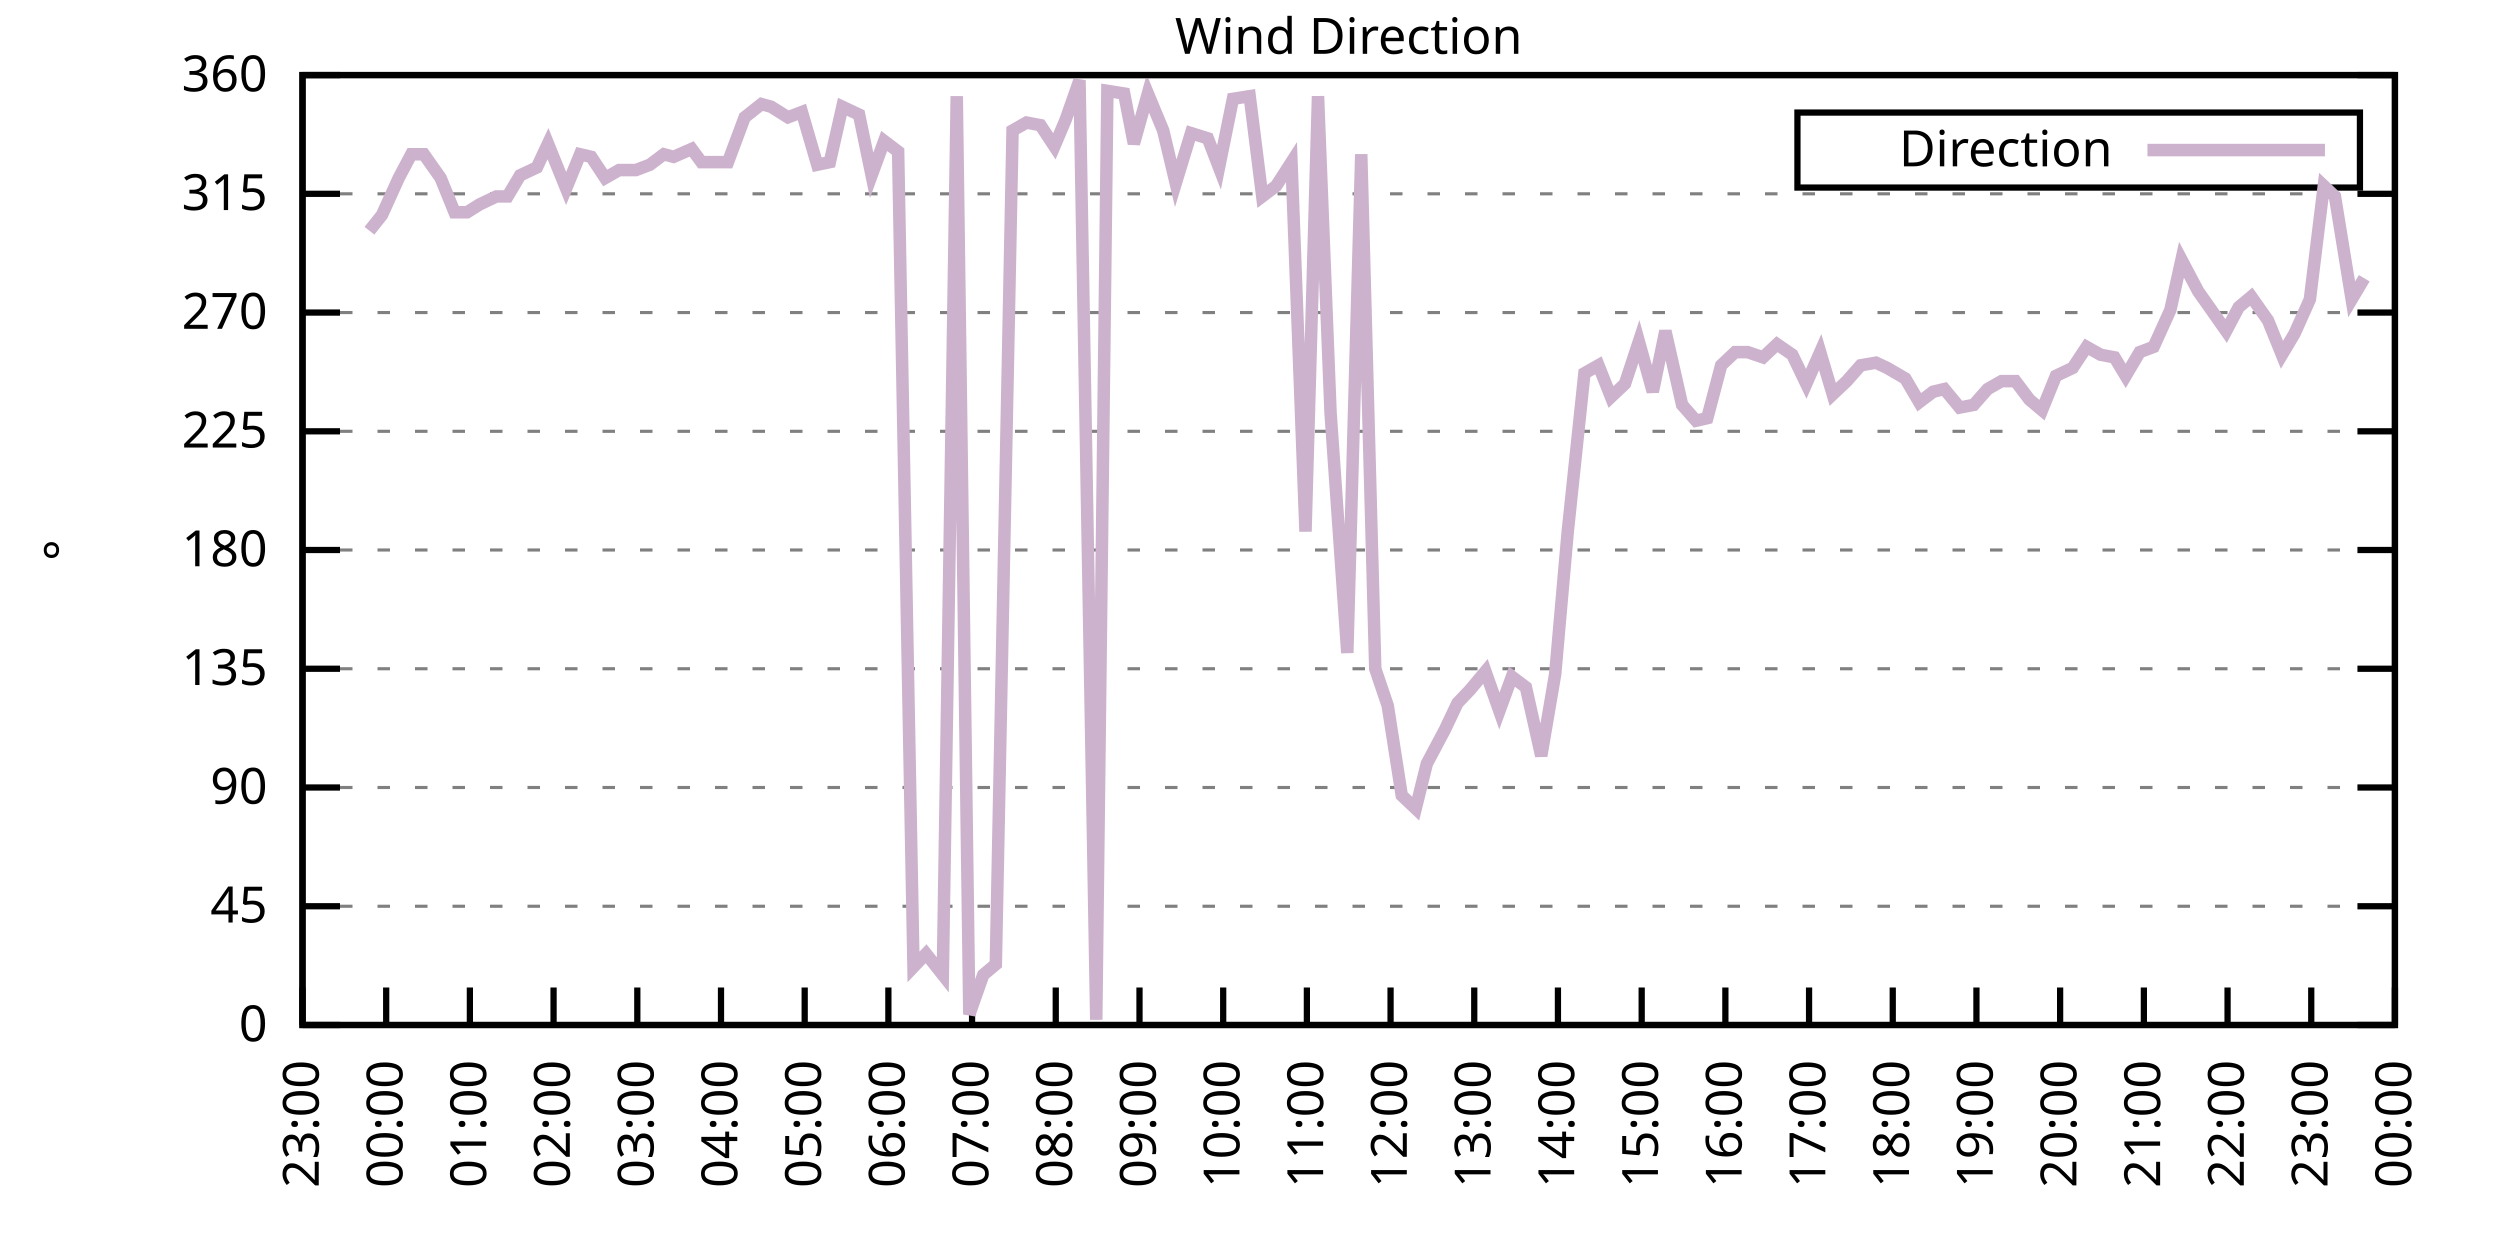
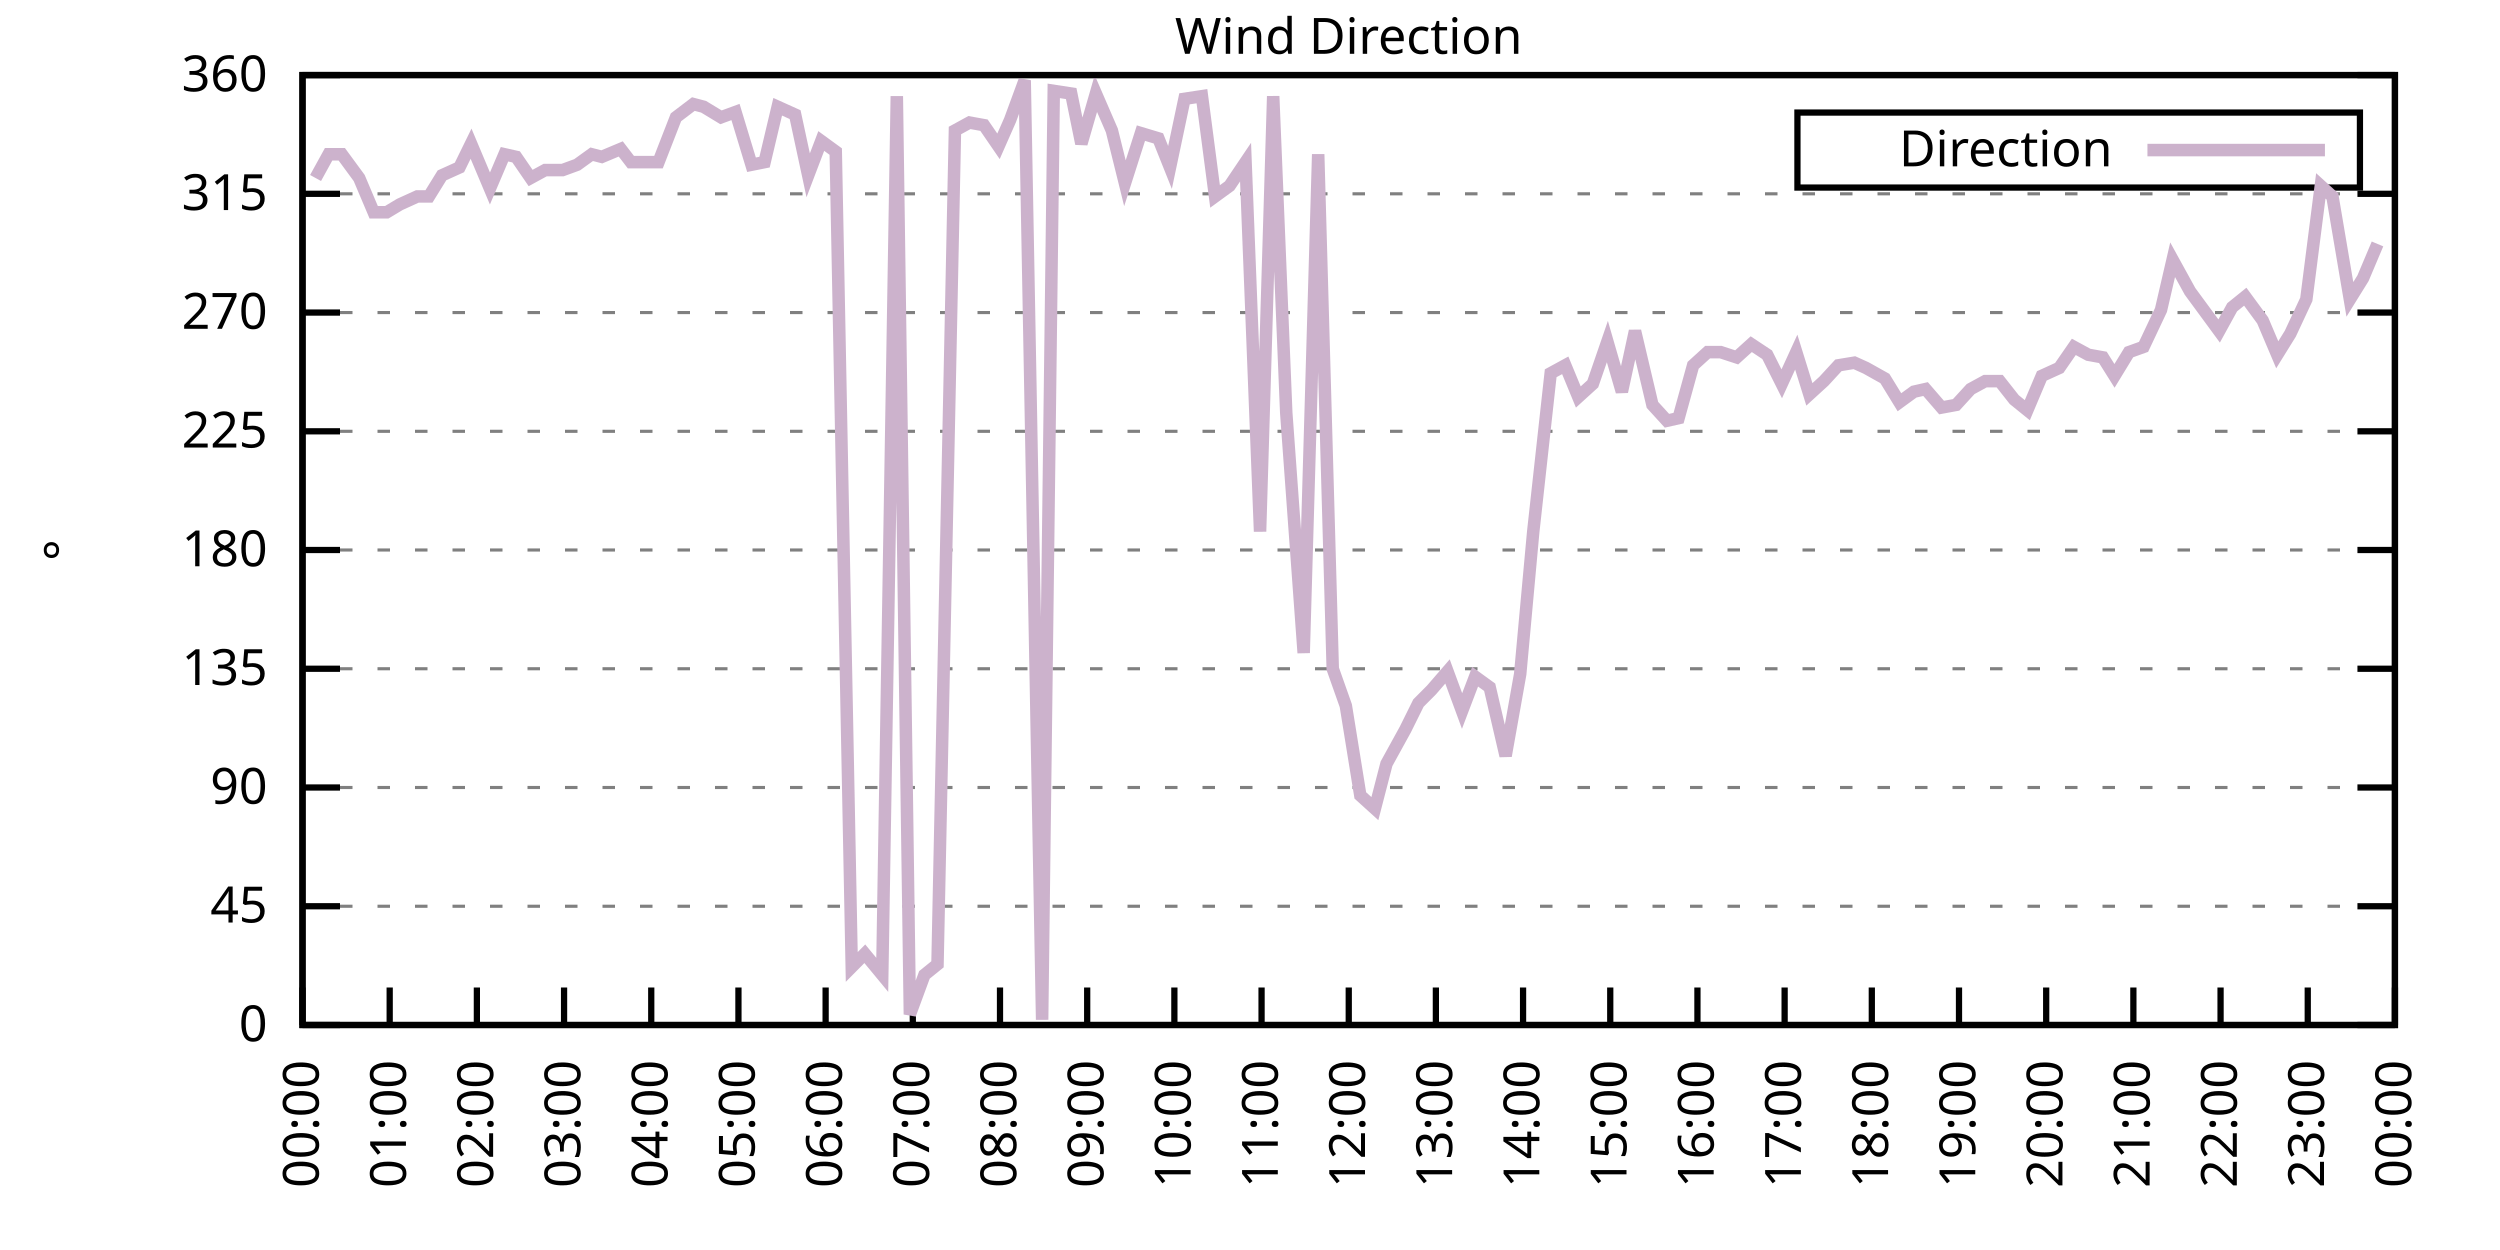
<svg xmlns="http://www.w3.org/2000/svg" xmlns:xlink="http://www.w3.org/1999/xlink" width="400" height="200" viewBox="0 0 400 200">
  <g id="gnuplot_canvas">
    <rect x="0" y="0" width="400" height="200" fill="none" />
    <defs>
      <circle id="gpDot" r="0.5" stroke-width="0.5" stroke="currentColor" />
      <path id="gpPt0" stroke-width="0.333" stroke="currentColor" d="M-1,0 h2 M0,-1 v2" />
      <path id="gpPt1" stroke-width="0.333" stroke="currentColor" d="M-1,-1 L1,1 M1,-1 L-1,1" />
      <path id="gpPt2" stroke-width="0.333" stroke="currentColor" d="M-1,0 L1,0 M0,-1 L0,1 M-1,-1 L1,1 M-1,1 L1,-1" />
      <rect id="gpPt3" stroke-width="0.333" stroke="currentColor" x="-1" y="-1" width="2" height="2" />
      <rect id="gpPt4" stroke-width="0.333" stroke="currentColor" fill="currentColor" x="-1" y="-1" width="2" height="2" />
      <circle id="gpPt5" stroke-width="0.333" stroke="currentColor" cx="0" cy="0" r="1" />
      <use xlink:href="#gpPt5" id="gpPt6" fill="currentColor" stroke="none" />
      <path id="gpPt7" stroke-width="0.333" stroke="currentColor" d="M0,-1.33 L-1.33,0.67 L1.33,0.67 z" />
      <use xlink:href="#gpPt7" id="gpPt8" fill="currentColor" stroke="none" />
      <use xlink:href="#gpPt7" id="gpPt9" stroke="currentColor" transform="rotate(180)" />
      <use xlink:href="#gpPt9" id="gpPt10" fill="currentColor" stroke="none" />
      <use xlink:href="#gpPt3" id="gpPt11" stroke="currentColor" transform="rotate(45)" />
      <use xlink:href="#gpPt11" id="gpPt12" fill="currentColor" stroke="none" />
      <path id="gpPt13" stroke-width="0.333" stroke="currentColor" d="M0,1.330 L1.265,0.411 L0.782,-1.067 L-0.782,-1.076 L-1.265,0.411 z" />
      <use xlink:href="#gpPt13" id="gpPt14" fill="currentColor" stroke="none" />
      <filter id="textbox" filterUnits="objectBoundingBox" x="0" y="0" height="1" width="1">
        <feFlood flood-color="white" flood-opacity="1" result="bgnd" />
        <feComposite in="SourceGraphic" in2="bgnd" operator="atop" />
      </filter>
      <filter id="greybox" filterUnits="objectBoundingBox" x="0" y="0" height="1" width="1">
        <feFlood flood-color="lightgrey" flood-opacity="1" result="grey" />
        <feComposite in="SourceGraphic" in2="grey" operator="atop" />
      </filter>
    </defs>
    <g fill="none" color="white" stroke="currentColor" stroke-width="1.00" stroke-linecap="butt" stroke-linejoin="miter">
</g>
    <g fill="none" color="black" stroke="currentColor" stroke-width="1.00" stroke-linecap="butt" stroke-linejoin="miter">
      <g stroke="none" shape-rendering="crispEdges">
        <polygon fill="rgb(255, 255, 255)" points="48.40,164.00 383.18,164.00 383.18,12.02 48.40,12.02 " />
      </g>
    </g>
    <g fill="none" color="black" stroke="currentColor" stroke-width="1.00" stroke-linecap="butt" stroke-linejoin="miter">
</g>
    <g fill="none" color="black" stroke="black" stroke-width="0.50" stroke-linecap="butt" stroke-linejoin="miter">
</g>
    <g fill="none" color="gray" stroke="currentColor" stroke-width="0.50" stroke-linecap="butt" stroke-linejoin="miter">
      <path stroke="gray" stroke-dasharray="2,4" class="gridline" d="M48.40,164.00 L383.19,164.00  " />
    </g>
    <g fill="none" color="gray" stroke="gray" stroke-width="1.00" stroke-linecap="butt" stroke-linejoin="miter">
</g>
    <g fill="none" color="black" stroke="currentColor" stroke-width="1.00" stroke-linecap="butt" stroke-linejoin="miter">
      <path stroke="black" d="M48.40,164.00 L54.40,164.00 M383.19,164.00 L377.19,164.00  " />
      <g transform="translate(42.80,166.60)" stroke="none" fill="black" font-family="Sans" font-size="8.00" text-anchor="end">
        <text>
          <tspan font-family="Sans"> 0</tspan>
        </text>
      </g>
    </g>
    <g fill="none" color="black" stroke="currentColor" stroke-width="1.00" stroke-linecap="butt" stroke-linejoin="miter">
</g>
    <g fill="none" color="black" stroke="black" stroke-width="0.50" stroke-linecap="butt" stroke-linejoin="miter">
</g>
    <g fill="none" color="gray" stroke="currentColor" stroke-width="0.50" stroke-linecap="butt" stroke-linejoin="miter">
      <path stroke="gray" stroke-dasharray="2,4" class="gridline" d="M48.40,145.00 L383.19,145.00  " />
    </g>
    <g fill="none" color="gray" stroke="gray" stroke-width="1.00" stroke-linecap="butt" stroke-linejoin="miter">
</g>
    <g fill="none" color="black" stroke="currentColor" stroke-width="1.00" stroke-linecap="butt" stroke-linejoin="miter">
      <path stroke="black" d="M48.40,145.00 L54.40,145.00 M383.19,145.00 L377.19,145.00  " />
      <g transform="translate(42.80,147.60)" stroke="none" fill="black" font-family="Sans" font-size="8.00" text-anchor="end">
        <text>
          <tspan font-family="Sans"> 45</tspan>
        </text>
      </g>
    </g>
    <g fill="none" color="black" stroke="currentColor" stroke-width="1.00" stroke-linecap="butt" stroke-linejoin="miter">
</g>
    <g fill="none" color="black" stroke="black" stroke-width="0.50" stroke-linecap="butt" stroke-linejoin="miter">
</g>
    <g fill="none" color="gray" stroke="currentColor" stroke-width="0.50" stroke-linecap="butt" stroke-linejoin="miter">
      <path stroke="gray" stroke-dasharray="2,4" class="gridline" d="M48.40,126.00 L383.19,126.00  " />
    </g>
    <g fill="none" color="gray" stroke="gray" stroke-width="1.00" stroke-linecap="butt" stroke-linejoin="miter">
</g>
    <g fill="none" color="black" stroke="currentColor" stroke-width="1.00" stroke-linecap="butt" stroke-linejoin="miter">
      <path stroke="black" d="M48.40,126.00 L54.40,126.00 M383.19,126.00 L377.19,126.00  " />
      <g transform="translate(42.80,128.60)" stroke="none" fill="black" font-family="Sans" font-size="8.00" text-anchor="end">
        <text>
          <tspan font-family="Sans"> 90</tspan>
        </text>
      </g>
    </g>
    <g fill="none" color="black" stroke="currentColor" stroke-width="1.00" stroke-linecap="butt" stroke-linejoin="miter">
</g>
    <g fill="none" color="black" stroke="black" stroke-width="0.50" stroke-linecap="butt" stroke-linejoin="miter">
</g>
    <g fill="none" color="gray" stroke="currentColor" stroke-width="0.50" stroke-linecap="butt" stroke-linejoin="miter">
      <path stroke="gray" stroke-dasharray="2,4" class="gridline" d="M48.40,107.00 L383.19,107.00  " />
    </g>
    <g fill="none" color="gray" stroke="gray" stroke-width="1.00" stroke-linecap="butt" stroke-linejoin="miter">
</g>
    <g fill="none" color="black" stroke="currentColor" stroke-width="1.00" stroke-linecap="butt" stroke-linejoin="miter">
      <path stroke="black" d="M48.40,107.00 L54.40,107.00 M383.19,107.00 L377.19,107.00  " />
      <g transform="translate(42.80,109.60)" stroke="none" fill="black" font-family="Sans" font-size="8.00" text-anchor="end">
        <text>
          <tspan font-family="Sans"> 135</tspan>
        </text>
      </g>
    </g>
    <g fill="none" color="black" stroke="currentColor" stroke-width="1.00" stroke-linecap="butt" stroke-linejoin="miter">
</g>
    <g fill="none" color="black" stroke="black" stroke-width="0.50" stroke-linecap="butt" stroke-linejoin="miter">
</g>
    <g fill="none" color="gray" stroke="currentColor" stroke-width="0.50" stroke-linecap="butt" stroke-linejoin="miter">
      <path stroke="gray" stroke-dasharray="2,4" class="gridline" d="M48.40,88.00 L383.19,88.00  " />
    </g>
    <g fill="none" color="gray" stroke="gray" stroke-width="1.00" stroke-linecap="butt" stroke-linejoin="miter">
</g>
    <g fill="none" color="black" stroke="currentColor" stroke-width="1.00" stroke-linecap="butt" stroke-linejoin="miter">
      <path stroke="black" d="M48.40,88.00 L54.40,88.00 M383.19,88.00 L377.19,88.00  " />
      <g transform="translate(42.80,90.60)" stroke="none" fill="black" font-family="Sans" font-size="8.00" text-anchor="end">
        <text>
          <tspan font-family="Sans"> 180</tspan>
        </text>
      </g>
    </g>
    <g fill="none" color="black" stroke="currentColor" stroke-width="1.00" stroke-linecap="butt" stroke-linejoin="miter">
</g>
    <g fill="none" color="black" stroke="black" stroke-width="0.50" stroke-linecap="butt" stroke-linejoin="miter">
</g>
    <g fill="none" color="gray" stroke="currentColor" stroke-width="0.50" stroke-linecap="butt" stroke-linejoin="miter">
      <path stroke="gray" stroke-dasharray="2,4" class="gridline" d="M48.40,69.01 L383.19,69.01  " />
    </g>
    <g fill="none" color="gray" stroke="gray" stroke-width="1.00" stroke-linecap="butt" stroke-linejoin="miter">
</g>
    <g fill="none" color="black" stroke="currentColor" stroke-width="1.00" stroke-linecap="butt" stroke-linejoin="miter">
      <path stroke="black" d="M48.40,69.01 L54.40,69.01 M383.19,69.01 L377.19,69.01  " />
      <g transform="translate(42.80,71.61)" stroke="none" fill="black" font-family="Sans" font-size="8.00" text-anchor="end">
        <text>
          <tspan font-family="Sans"> 225</tspan>
        </text>
      </g>
    </g>
    <g fill="none" color="black" stroke="currentColor" stroke-width="1.00" stroke-linecap="butt" stroke-linejoin="miter">
</g>
    <g fill="none" color="black" stroke="black" stroke-width="0.50" stroke-linecap="butt" stroke-linejoin="miter">
</g>
    <g fill="none" color="gray" stroke="currentColor" stroke-width="0.50" stroke-linecap="butt" stroke-linejoin="miter">
      <path stroke="gray" stroke-dasharray="2,4" class="gridline" d="M48.40,50.01 L383.19,50.01  " />
    </g>
    <g fill="none" color="gray" stroke="gray" stroke-width="1.00" stroke-linecap="butt" stroke-linejoin="miter">
</g>
    <g fill="none" color="black" stroke="currentColor" stroke-width="1.00" stroke-linecap="butt" stroke-linejoin="miter">
      <path stroke="black" d="M48.40,50.01 L54.40,50.01 M383.19,50.01 L377.19,50.01  " />
      <g transform="translate(42.80,52.61)" stroke="none" fill="black" font-family="Sans" font-size="8.00" text-anchor="end">
        <text>
          <tspan font-family="Sans"> 270</tspan>
        </text>
      </g>
    </g>
    <g fill="none" color="black" stroke="currentColor" stroke-width="1.00" stroke-linecap="butt" stroke-linejoin="miter">
</g>
    <g fill="none" color="black" stroke="black" stroke-width="0.50" stroke-linecap="butt" stroke-linejoin="miter">
</g>
    <g fill="none" color="gray" stroke="currentColor" stroke-width="0.50" stroke-linecap="butt" stroke-linejoin="miter">
      <path stroke="gray" stroke-dasharray="2,4" class="gridline" d="M48.40,31.01 L383.19,31.01  " />
    </g>
    <g fill="none" color="gray" stroke="gray" stroke-width="1.00" stroke-linecap="butt" stroke-linejoin="miter">
</g>
    <g fill="none" color="black" stroke="currentColor" stroke-width="1.00" stroke-linecap="butt" stroke-linejoin="miter">
      <path stroke="black" d="M48.40,31.01 L54.40,31.01 M383.19,31.01 L377.19,31.01  " />
      <g transform="translate(42.80,33.61)" stroke="none" fill="black" font-family="Sans" font-size="8.00" text-anchor="end">
        <text>
          <tspan font-family="Sans"> 315</tspan>
        </text>
      </g>
    </g>
    <g fill="none" color="black" stroke="currentColor" stroke-width="1.00" stroke-linecap="butt" stroke-linejoin="miter">
</g>
    <g fill="none" color="black" stroke="black" stroke-width="0.50" stroke-linecap="butt" stroke-linejoin="miter">
</g>
    <g fill="none" color="gray" stroke="currentColor" stroke-width="0.50" stroke-linecap="butt" stroke-linejoin="miter">
      <path stroke="gray" stroke-dasharray="2,4" class="gridline" d="M48.40,12.01 L383.19,12.01  " />
    </g>
    <g fill="none" color="gray" stroke="gray" stroke-width="1.00" stroke-linecap="butt" stroke-linejoin="miter">
</g>
    <g fill="none" color="black" stroke="currentColor" stroke-width="1.00" stroke-linecap="butt" stroke-linejoin="miter">
      <path stroke="black" d="M48.40,12.01 L54.40,12.01 M383.19,12.01 L377.19,12.01  " />
      <g transform="translate(42.80,14.61)" stroke="none" fill="black" font-family="Sans" font-size="8.00" text-anchor="end">
        <text>
          <tspan font-family="Sans"> 360</tspan>
        </text>
      </g>
    </g>
    <g fill="none" color="black" stroke="currentColor" stroke-width="1.00" stroke-linecap="butt" stroke-linejoin="miter">
      <path stroke="black" d="M48.40,164.00 L48.40,158.00  " />
      <g transform="translate(51.00,169.60) rotate(270.00)" stroke="none" fill="black" font-family="Sans" font-size="8.00" text-anchor="end">
        <text>
-           <tspan font-family="Sans">23:00</tspan>
-         </text>
-       </g>
-     </g>
-     <g fill="none" color="black" stroke="currentColor" stroke-width="1.00" stroke-linecap="butt" stroke-linejoin="miter">
-       <path stroke="black" d="M61.79,164.00 L61.79,158.00  " />
-       <g transform="translate(64.39,169.60) rotate(270.00)" stroke="none" fill="black" font-family="Sans" font-size="8.00" text-anchor="end">
-         <text>
          <tspan font-family="Sans">00:00</tspan>
        </text>
      </g>
    </g>
    <g fill="none" color="black" stroke="currentColor" stroke-width="1.00" stroke-linecap="butt" stroke-linejoin="miter">
-       <path stroke="black" d="M75.18,164.00 L75.18,158.00  " />
-       <g transform="translate(77.78,169.60) rotate(270.00)" stroke="none" fill="black" font-family="Sans" font-size="8.00" text-anchor="end">
+       <path stroke="black" d="M62.35,164.00 L62.35,158.00  " />
+       <g transform="translate(64.95,169.60) rotate(270.00)" stroke="none" fill="black" font-family="Sans" font-size="8.00" text-anchor="end">
        <text>
          <tspan font-family="Sans">01:00</tspan>
        </text>
      </g>
    </g>
    <g fill="none" color="black" stroke="currentColor" stroke-width="1.00" stroke-linecap="butt" stroke-linejoin="miter">
-       <path stroke="black" d="M88.57,164.00 L88.57,158.00  " />
-       <g transform="translate(91.17,169.60) rotate(270.00)" stroke="none" fill="black" font-family="Sans" font-size="8.00" text-anchor="end">
+       <path stroke="black" d="M76.30,164.00 L76.30,158.00  " />
+       <g transform="translate(78.90,169.60) rotate(270.00)" stroke="none" fill="black" font-family="Sans" font-size="8.00" text-anchor="end">
        <text>
          <tspan font-family="Sans">02:00</tspan>
        </text>
      </g>
    </g>
    <g fill="none" color="black" stroke="currentColor" stroke-width="1.00" stroke-linecap="butt" stroke-linejoin="miter">
-       <path stroke="black" d="M101.97,164.00 L101.97,158.00  " />
-       <g transform="translate(104.57,169.60) rotate(270.00)" stroke="none" fill="black" font-family="Sans" font-size="8.00" text-anchor="end">
+       <path stroke="black" d="M90.25,164.00 L90.25,158.00  " />
+       <g transform="translate(92.85,169.60) rotate(270.00)" stroke="none" fill="black" font-family="Sans" font-size="8.00" text-anchor="end">
        <text>
          <tspan font-family="Sans">03:00</tspan>
        </text>
      </g>
    </g>
    <g fill="none" color="black" stroke="currentColor" stroke-width="1.00" stroke-linecap="butt" stroke-linejoin="miter">
-       <path stroke="black" d="M115.36,164.00 L115.36,158.00  " />
-       <g transform="translate(117.96,169.60) rotate(270.00)" stroke="none" fill="black" font-family="Sans" font-size="8.00" text-anchor="end">
+       <path stroke="black" d="M104.20,164.00 L104.20,158.00  " />
+       <g transform="translate(106.80,169.60) rotate(270.00)" stroke="none" fill="black" font-family="Sans" font-size="8.00" text-anchor="end">
        <text>
          <tspan font-family="Sans">04:00</tspan>
        </text>
      </g>
    </g>
    <g fill="none" color="black" stroke="currentColor" stroke-width="1.00" stroke-linecap="butt" stroke-linejoin="miter">
-       <path stroke="black" d="M128.75,164.00 L128.75,158.00  " />
-       <g transform="translate(131.35,169.60) rotate(270.00)" stroke="none" fill="black" font-family="Sans" font-size="8.00" text-anchor="end">
+       <path stroke="black" d="M118.15,164.00 L118.15,158.00  " />
+       <g transform="translate(120.75,169.60) rotate(270.00)" stroke="none" fill="black" font-family="Sans" font-size="8.00" text-anchor="end">
        <text>
          <tspan font-family="Sans">05:00</tspan>
        </text>
      </g>
    </g>
    <g fill="none" color="black" stroke="currentColor" stroke-width="1.00" stroke-linecap="butt" stroke-linejoin="miter">
-       <path stroke="black" d="M142.14,164.00 L142.14,158.00  " />
-       <g transform="translate(144.74,169.60) rotate(270.00)" stroke="none" fill="black" font-family="Sans" font-size="8.00" text-anchor="end">
+       <path stroke="black" d="M132.10,164.00 L132.10,158.00  " />
+       <g transform="translate(134.70,169.60) rotate(270.00)" stroke="none" fill="black" font-family="Sans" font-size="8.00" text-anchor="end">
        <text>
          <tspan font-family="Sans">06:00</tspan>
        </text>
      </g>
    </g>
    <g fill="none" color="black" stroke="currentColor" stroke-width="1.00" stroke-linecap="butt" stroke-linejoin="miter">
-       <path stroke="black" d="M155.53,164.00 L155.53,158.00  " />
-       <g transform="translate(158.13,169.60) rotate(270.00)" stroke="none" fill="black" font-family="Sans" font-size="8.00" text-anchor="end">
+       <path stroke="black" d="M146.05,164.00 L146.05,158.00  " />
+       <g transform="translate(148.65,169.60) rotate(270.00)" stroke="none" fill="black" font-family="Sans" font-size="8.00" text-anchor="end">
        <text>
          <tspan font-family="Sans">07:00</tspan>
        </text>
      </g>
    </g>
    <g fill="none" color="black" stroke="currentColor" stroke-width="1.00" stroke-linecap="butt" stroke-linejoin="miter">
-       <path stroke="black" d="M168.92,164.00 L168.92,158.00  " />
-       <g transform="translate(171.52,169.60) rotate(270.00)" stroke="none" fill="black" font-family="Sans" font-size="8.00" text-anchor="end">
+       <path stroke="black" d="M160.00,164.00 L160.00,158.00  " />
+       <g transform="translate(162.60,169.60) rotate(270.00)" stroke="none" fill="black" font-family="Sans" font-size="8.00" text-anchor="end">
        <text>
          <tspan font-family="Sans">08:00</tspan>
        </text>
      </g>
    </g>
    <g fill="none" color="black" stroke="currentColor" stroke-width="1.00" stroke-linecap="butt" stroke-linejoin="miter">
-       <path stroke="black" d="M182.32,164.00 L182.32,158.00  " />
-       <g transform="translate(184.92,169.60) rotate(270.00)" stroke="none" fill="black" font-family="Sans" font-size="8.00" text-anchor="end">
+       <path stroke="black" d="M173.95,164.00 L173.95,158.00  " />
+       <g transform="translate(176.55,169.60) rotate(270.00)" stroke="none" fill="black" font-family="Sans" font-size="8.00" text-anchor="end">
        <text>
          <tspan font-family="Sans">09:00</tspan>
        </text>
      </g>
    </g>
    <g fill="none" color="black" stroke="currentColor" stroke-width="1.00" stroke-linecap="butt" stroke-linejoin="miter">
-       <path stroke="black" d="M195.71,164.00 L195.71,158.00  " />
-       <g transform="translate(198.31,169.60) rotate(270.00)" stroke="none" fill="black" font-family="Sans" font-size="8.00" text-anchor="end">
+       <path stroke="black" d="M187.90,164.00 L187.90,158.00  " />
+       <g transform="translate(190.50,169.60) rotate(270.00)" stroke="none" fill="black" font-family="Sans" font-size="8.00" text-anchor="end">
        <text>
          <tspan font-family="Sans">10:00</tspan>
        </text>
      </g>
    </g>
    <g fill="none" color="black" stroke="currentColor" stroke-width="1.00" stroke-linecap="butt" stroke-linejoin="miter">
-       <path stroke="black" d="M209.10,164.00 L209.10,158.00  " />
-       <g transform="translate(211.70,169.60) rotate(270.00)" stroke="none" fill="black" font-family="Sans" font-size="8.00" text-anchor="end">
+       <path stroke="black" d="M201.85,164.00 L201.85,158.00  " />
+       <g transform="translate(204.45,169.60) rotate(270.00)" stroke="none" fill="black" font-family="Sans" font-size="8.00" text-anchor="end">
        <text>
          <tspan font-family="Sans">11:00</tspan>
        </text>
      </g>
    </g>
    <g fill="none" color="black" stroke="currentColor" stroke-width="1.00" stroke-linecap="butt" stroke-linejoin="miter">
-       <path stroke="black" d="M222.49,164.00 L222.49,158.00  " />
-       <g transform="translate(225.09,169.60) rotate(270.00)" stroke="none" fill="black" font-family="Sans" font-size="8.00" text-anchor="end">
+       <path stroke="black" d="M215.80,164.00 L215.80,158.00  " />
+       <g transform="translate(218.40,169.60) rotate(270.00)" stroke="none" fill="black" font-family="Sans" font-size="8.00" text-anchor="end">
        <text>
          <tspan font-family="Sans">12:00</tspan>
        </text>
      </g>
    </g>
    <g fill="none" color="black" stroke="currentColor" stroke-width="1.00" stroke-linecap="butt" stroke-linejoin="miter">
-       <path stroke="black" d="M235.88,164.00 L235.88,158.00  " />
-       <g transform="translate(238.48,169.60) rotate(270.00)" stroke="none" fill="black" font-family="Sans" font-size="8.00" text-anchor="end">
+       <path stroke="black" d="M229.74,164.00 L229.74,158.00  " />
+       <g transform="translate(232.34,169.60) rotate(270.00)" stroke="none" fill="black" font-family="Sans" font-size="8.00" text-anchor="end">
        <text>
          <tspan font-family="Sans">13:00</tspan>
        </text>
      </g>
    </g>
    <g fill="none" color="black" stroke="currentColor" stroke-width="1.00" stroke-linecap="butt" stroke-linejoin="miter">
-       <path stroke="black" d="M249.27,164.00 L249.27,158.00  " />
-       <g transform="translate(251.87,169.60) rotate(270.00)" stroke="none" fill="black" font-family="Sans" font-size="8.00" text-anchor="end">
+       <path stroke="black" d="M243.69,164.00 L243.69,158.00  " />
+       <g transform="translate(246.29,169.60) rotate(270.00)" stroke="none" fill="black" font-family="Sans" font-size="8.00" text-anchor="end">
        <text>
          <tspan font-family="Sans">14:00</tspan>
        </text>
      </g>
    </g>
    <g fill="none" color="black" stroke="currentColor" stroke-width="1.00" stroke-linecap="butt" stroke-linejoin="miter">
-       <path stroke="black" d="M262.67,164.00 L262.67,158.00  " />
-       <g transform="translate(265.27,169.60) rotate(270.00)" stroke="none" fill="black" font-family="Sans" font-size="8.00" text-anchor="end">
+       <path stroke="black" d="M257.64,164.00 L257.64,158.00  " />
+       <g transform="translate(260.24,169.60) rotate(270.00)" stroke="none" fill="black" font-family="Sans" font-size="8.00" text-anchor="end">
        <text>
          <tspan font-family="Sans">15:00</tspan>
        </text>
      </g>
    </g>
    <g fill="none" color="black" stroke="currentColor" stroke-width="1.00" stroke-linecap="butt" stroke-linejoin="miter">
-       <path stroke="black" d="M276.06,164.00 L276.06,158.00  " />
-       <g transform="translate(278.66,169.60) rotate(270.00)" stroke="none" fill="black" font-family="Sans" font-size="8.00" text-anchor="end">
+       <path stroke="black" d="M271.59,164.00 L271.59,158.00  " />
+       <g transform="translate(274.19,169.60) rotate(270.00)" stroke="none" fill="black" font-family="Sans" font-size="8.00" text-anchor="end">
        <text>
          <tspan font-family="Sans">16:00</tspan>
        </text>
      </g>
    </g>
    <g fill="none" color="black" stroke="currentColor" stroke-width="1.00" stroke-linecap="butt" stroke-linejoin="miter">
-       <path stroke="black" d="M289.45,164.00 L289.45,158.00  " />
-       <g transform="translate(292.05,169.60) rotate(270.00)" stroke="none" fill="black" font-family="Sans" font-size="8.00" text-anchor="end">
+       <path stroke="black" d="M285.54,164.00 L285.54,158.00  " />
+       <g transform="translate(288.14,169.60) rotate(270.00)" stroke="none" fill="black" font-family="Sans" font-size="8.00" text-anchor="end">
        <text>
          <tspan font-family="Sans">17:00</tspan>
        </text>
      </g>
    </g>
    <g fill="none" color="black" stroke="currentColor" stroke-width="1.00" stroke-linecap="butt" stroke-linejoin="miter">
-       <path stroke="black" d="M302.84,164.00 L302.84,158.00  " />
-       <g transform="translate(305.44,169.60) rotate(270.00)" stroke="none" fill="black" font-family="Sans" font-size="8.00" text-anchor="end">
+       <path stroke="black" d="M299.49,164.00 L299.49,158.00  " />
+       <g transform="translate(302.09,169.60) rotate(270.00)" stroke="none" fill="black" font-family="Sans" font-size="8.00" text-anchor="end">
        <text>
          <tspan font-family="Sans">18:00</tspan>
        </text>
      </g>
    </g>
    <g fill="none" color="black" stroke="currentColor" stroke-width="1.00" stroke-linecap="butt" stroke-linejoin="miter">
-       <path stroke="black" d="M316.23,164.00 L316.23,158.00  " />
-       <g transform="translate(318.83,169.60) rotate(270.00)" stroke="none" fill="black" font-family="Sans" font-size="8.00" text-anchor="end">
+       <path stroke="black" d="M313.44,164.00 L313.44,158.00  " />
+       <g transform="translate(316.04,169.60) rotate(270.00)" stroke="none" fill="black" font-family="Sans" font-size="8.00" text-anchor="end">
        <text>
          <tspan font-family="Sans">19:00</tspan>
        </text>
      </g>
    </g>
    <g fill="none" color="black" stroke="currentColor" stroke-width="1.00" stroke-linecap="butt" stroke-linejoin="miter">
-       <path stroke="black" d="M329.62,164.00 L329.62,158.00  " />
-       <g transform="translate(332.22,169.60) rotate(270.00)" stroke="none" fill="black" font-family="Sans" font-size="8.00" text-anchor="end">
+       <path stroke="black" d="M327.39,164.00 L327.39,158.00  " />
+       <g transform="translate(329.99,169.60) rotate(270.00)" stroke="none" fill="black" font-family="Sans" font-size="8.00" text-anchor="end">
        <text>
          <tspan font-family="Sans">20:00</tspan>
        </text>
      </g>
    </g>
    <g fill="none" color="black" stroke="currentColor" stroke-width="1.00" stroke-linecap="butt" stroke-linejoin="miter">
-       <path stroke="black" d="M343.02,164.00 L343.02,158.00  " />
-       <g transform="translate(345.62,169.60) rotate(270.00)" stroke="none" fill="black" font-family="Sans" font-size="8.00" text-anchor="end">
+       <path stroke="black" d="M341.34,164.00 L341.34,158.00  " />
+       <g transform="translate(343.94,169.60) rotate(270.00)" stroke="none" fill="black" font-family="Sans" font-size="8.00" text-anchor="end">
        <text>
          <tspan font-family="Sans">21:00</tspan>
        </text>
      </g>
    </g>
    <g fill="none" color="black" stroke="currentColor" stroke-width="1.00" stroke-linecap="butt" stroke-linejoin="miter">
-       <path stroke="black" d="M356.41,164.00 L356.41,158.00  " />
-       <g transform="translate(359.01,169.60) rotate(270.00)" stroke="none" fill="black" font-family="Sans" font-size="8.00" text-anchor="end">
+       <path stroke="black" d="M355.29,164.00 L355.29,158.00  " />
+       <g transform="translate(357.89,169.60) rotate(270.00)" stroke="none" fill="black" font-family="Sans" font-size="8.00" text-anchor="end">
        <text>
          <tspan font-family="Sans">22:00</tspan>
        </text>
      </g>
    </g>
    <g fill="none" color="black" stroke="currentColor" stroke-width="1.00" stroke-linecap="butt" stroke-linejoin="miter">
-       <path stroke="black" d="M369.80,164.00 L369.80,158.00  " />
-       <g transform="translate(372.40,169.60) rotate(270.00)" stroke="none" fill="black" font-family="Sans" font-size="8.00" text-anchor="end">
+       <path stroke="black" d="M369.24,164.00 L369.24,158.00  " />
+       <g transform="translate(371.84,169.60) rotate(270.00)" stroke="none" fill="black" font-family="Sans" font-size="8.00" text-anchor="end">
        <text>
          <tspan font-family="Sans">23:00</tspan>
        </text>
      </g>
    </g>
    <g fill="none" color="black" stroke="currentColor" stroke-width="1.00" stroke-linecap="butt" stroke-linejoin="miter">
      <path stroke="black" d="M383.19,164.00 L383.19,158.00  " />
      <g transform="translate(385.79,169.60) rotate(270.00)" stroke="none" fill="black" font-family="Sans" font-size="8.00" text-anchor="end">
        <text>
          <tspan font-family="Sans">00:00</tspan>
        </text>
      </g>
    </g>
    <g fill="none" color="black" stroke="currentColor" stroke-width="1.00" stroke-linecap="butt" stroke-linejoin="miter">
</g>
    <g fill="none" color="black" stroke="currentColor" stroke-width="1.00" stroke-linecap="butt" stroke-linejoin="miter">
      <path stroke="black" d="M48.40,12.01 L48.40,164.00 L383.19,164.00 L383.19,12.01 L48.40,12.01 Z  " />
    </g>
    <g fill="none" color="black" stroke="currentColor" stroke-width="1.00" stroke-linecap="butt" stroke-linejoin="miter">
</g>
    <g fill="none" color="black" stroke="currentColor" stroke-width="1.00" stroke-linecap="butt" stroke-linejoin="miter">
      <path stroke="black" d="M287.59,30.01 L287.59,18.01 L377.59,18.01 L377.59,30.01 L287.59,30.01 Z  " />
    </g>
    <g id="Wind_direction_plot_1">
      <g fill="none" color="white" stroke="black" stroke-width="2.00" stroke-linecap="butt" stroke-linejoin="miter">
</g>
      <g fill="none" color="black" stroke="currentColor" stroke-width="2.00" stroke-linecap="butt" stroke-linejoin="miter">
        <g transform="translate(337.99,26.61)" stroke="none" fill="black" font-family="Sans" font-size="8.00" text-anchor="end">
          <text>
            <tspan font-family="Sans">Direction</tspan>
          </text>
        </g>
      </g>
      <g fill="none" color="black" stroke="currentColor" stroke-width="2.00" stroke-linecap="butt" stroke-linejoin="miter">
-         <path stroke="rgb(204, 178, 204)" d="M343.59,24.01 L371.99,24.01 M59.11,36.92 L61.12,34.39 L63.80,28.48 L65.81,24.68 L67.82,24.68 L70.50,28.48   L72.73,33.96 L74.74,33.96 L76.75,32.70 L79.42,31.43 L81.21,31.43 L83.22,28.05 L85.90,26.79 L87.68,22.99   L90.58,30.16 L92.82,24.68 L94.60,25.10 L96.83,28.48 L99.06,27.21 L101.74,27.21 L103.98,26.36 L106.21,24.68   L107.77,25.10 L110.67,23.83 L112.23,25.94 L114.91,25.94 L116.47,25.94 L119.15,18.77 L121.83,16.65 L123.39,17.08   L126.07,18.77 L128.30,17.92 L130.76,26.36 L132.77,25.94 L134.78,17.08 L137.45,18.34 L139.46,28.05 L141.47,22.56   L143.70,24.25 L146.16,154.71 L148.17,152.60 L150.85,155.98 L153.08,15.39 L155.09,162.31 L157.32,155.98 L159.33,154.29   L162.01,20.88 L164.24,19.61 L166.47,20.03 L168.70,23.41 L170.49,19.19 L172.72,12.85 L175.40,163.16 L177.18,14.54   L179.86,14.97 L181.42,22.99 L183.66,14.97 L186.11,20.88 L188.12,29.32 L190.57,21.30 L193.25,22.14 L195.04,26.79   L197.27,15.81 L199.95,15.39 L201.96,31.43 L204.19,29.74 L206.64,25.94 L208.88,85.05 L210.88,15.39 L212.89,66.05   L215.57,104.47 L217.80,24.68 L220.04,107.00 L222.04,112.91 L224.28,127.27 L226.51,129.38 L228.29,122.20 L231.20,116.71   L233.20,112.49 L235.21,110.38 L237.67,107.43 L239.90,113.76 L241.91,108.27 L244.14,109.96 L246.60,120.94 L248.83,107.85   L250.84,85.05 L253.51,59.72 L255.75,58.45 L257.76,63.52 L259.99,61.41 L262.22,54.65 L264.45,62.67 L266.46,52.96   L269.14,64.78 L271.37,67.32 L273.16,66.90 L275.39,58.45 L277.62,56.34 L279.63,56.34 L282.08,57.18 L284.32,55.07   L286.77,56.76 L289.00,61.41 L291.23,56.34 L293.24,63.10 L295.48,60.98 L297.71,58.45 L300.16,58.03 L301.95,58.87   L304.85,60.56 L307.08,64.36 L309.31,62.67 L311.10,62.25 L313.55,65.21 L315.79,64.78 L318.02,62.25 L320.25,60.98   L322.48,60.98 L324.71,63.94 L326.72,65.63 L328.95,60.14 L331.63,58.87 L333.86,55.50 L336.10,56.76 L338.33,57.18   L340.11,60.14 L342.35,56.34 L344.58,55.50 L347.26,49.59 L349.04,41.56 L351.72,46.63 L353.51,49.16 L356.18,52.96   L358.19,49.16 L360.20,47.47 L362.88,51.27 L365.11,56.76 L367.12,53.39 L369.58,47.90 L371.81,29.74 L373.59,31.43   L376.27,47.90 L378.28,44.52  " />
+         <path stroke="rgb(204, 178, 204)" d="M343.59,24.01 L371.99,24.01 M50.49,28.48 L52.58,24.68 L54.68,24.68 L57.47,28.48 L59.79,33.96 L61.88,33.96   L63.98,32.70 L66.77,31.43 L68.63,31.43 L70.72,28.05 L73.51,26.79 L75.37,22.99 L78.39,30.16 L80.72,24.68   L82.58,25.10 L84.90,28.48 L87.23,27.21 L90.02,27.21 L92.34,26.36 L94.67,24.68 L96.29,25.10 L99.32,23.83   L100.94,25.94 L103.73,25.94 L105.36,25.94 L108.15,18.77 L110.94,16.65 L112.57,17.08 L115.36,18.77 L117.68,17.92   L120.24,26.36 L122.33,25.94 L124.43,17.08 L127.22,18.34 L129.31,28.05 L131.40,22.56 L133.72,24.25 L136.28,154.71   L138.37,152.60 L141.16,155.98 L143.49,15.39 L145.58,162.31 L147.91,155.98 L150.00,154.29 L152.79,20.88 L155.11,19.61   L157.44,20.03 L159.76,23.41 L161.62,19.19 L163.95,12.85 L166.74,163.16 L168.60,14.54 L171.39,14.97 L173.02,22.99   L175.34,14.97 L177.90,20.88 L179.99,29.32 L182.55,21.30 L185.34,22.14 L187.20,26.79 L189.52,15.81 L192.31,15.39   L194.41,31.43 L196.73,29.74 L199.29,25.94 L201.61,85.05 L203.71,15.39 L205.80,66.05 L208.59,104.47 L210.91,24.68   L213.24,107.00 L215.33,112.91 L217.65,127.27 L219.98,129.38 L221.84,122.20 L224.86,116.71 L226.95,112.49 L229.05,110.38   L231.60,107.43 L233.93,113.76 L236.02,108.27 L238.35,109.96 L240.90,120.94 L243.23,107.85 L245.32,85.05 L248.11,59.72   L250.44,58.45 L252.53,63.52 L254.85,61.41 L257.18,54.65 L259.50,62.67 L261.60,52.96 L264.39,64.78 L266.71,67.32   L268.57,66.90 L270.90,58.45 L273.22,56.34 L275.31,56.34 L277.87,57.18 L280.20,55.07 L282.75,56.76 L285.08,61.41   L287.40,56.34 L289.50,63.10 L291.82,60.98 L294.15,58.45 L296.70,58.03 L298.56,58.87 L301.58,60.56 L303.91,64.36   L306.23,62.67 L308.09,62.25 L310.65,65.21 L312.98,64.78 L315.30,62.25 L317.63,60.98 L319.95,60.98 L322.28,63.94   L324.37,65.63 L326.69,60.14 L329.48,58.87 L331.81,55.50 L334.13,56.76 L336.46,57.18 L338.32,60.14 L340.64,56.34   L342.97,55.50 L345.76,49.59 L347.62,41.56 L350.41,46.63 L352.27,49.16 L355.06,52.96 L357.15,49.16 L359.24,47.47   L362.03,51.27 L364.36,56.76 L366.45,53.39 L369.01,47.90 L371.33,29.74 L373.19,31.43 L375.98,47.90 L378.08,44.52   L380.40,39.03  " />
      </g>
    </g>
    <g fill="none" color="black" stroke="currentColor" stroke-width="2.00" stroke-linecap="butt" stroke-linejoin="miter">
</g>
    <g fill="none" color="black" stroke="black" stroke-width="1.00" stroke-linecap="butt" stroke-linejoin="miter">
</g>
    <g fill="none" color="black" stroke="currentColor" stroke-width="1.00" stroke-linecap="butt" stroke-linejoin="miter">
      <path stroke="black" d="M48.40,12.01 L48.40,164.00 L383.19,164.00 L383.19,12.01 L48.40,12.01 Z  " />
      <g transform="translate(12.80,88.01) rotate(270.00)" stroke="none" fill="black" font-family="Sans" font-size="8.00" text-anchor="middle">
        <text>
          <tspan font-family="Sans">°</tspan>
        </text>
      </g>
    </g>
    <g fill="none" color="black" stroke="currentColor" stroke-width="1.00" stroke-linecap="butt" stroke-linejoin="miter">
</g>
    <g fill="none" color="black" stroke="currentColor" stroke-width="1.00" stroke-linecap="butt" stroke-linejoin="miter">
      <g transform="translate(215.79,8.61)" stroke="none" fill="black" font-family="Sans" font-size="8.00" text-anchor="middle">
        <text>
          <tspan font-family="Sans">Wind Direction</tspan>
        </text>
      </g>
    </g>
    <g fill="none" color="black" stroke="currentColor" stroke-width="1.00" stroke-linecap="butt" stroke-linejoin="miter">
</g>
  </g>
</svg>
